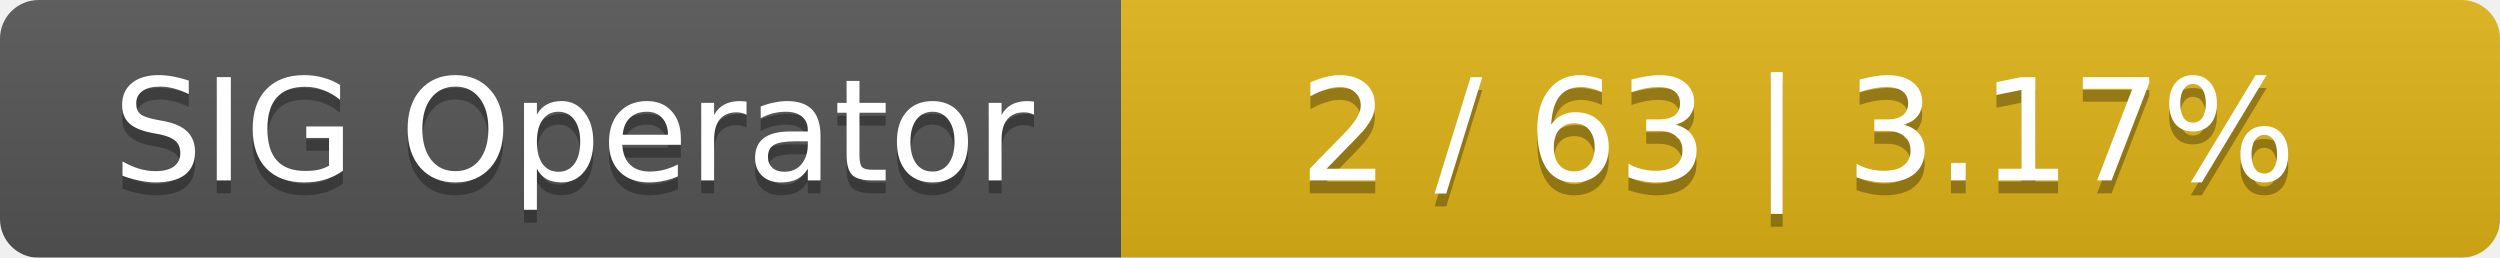
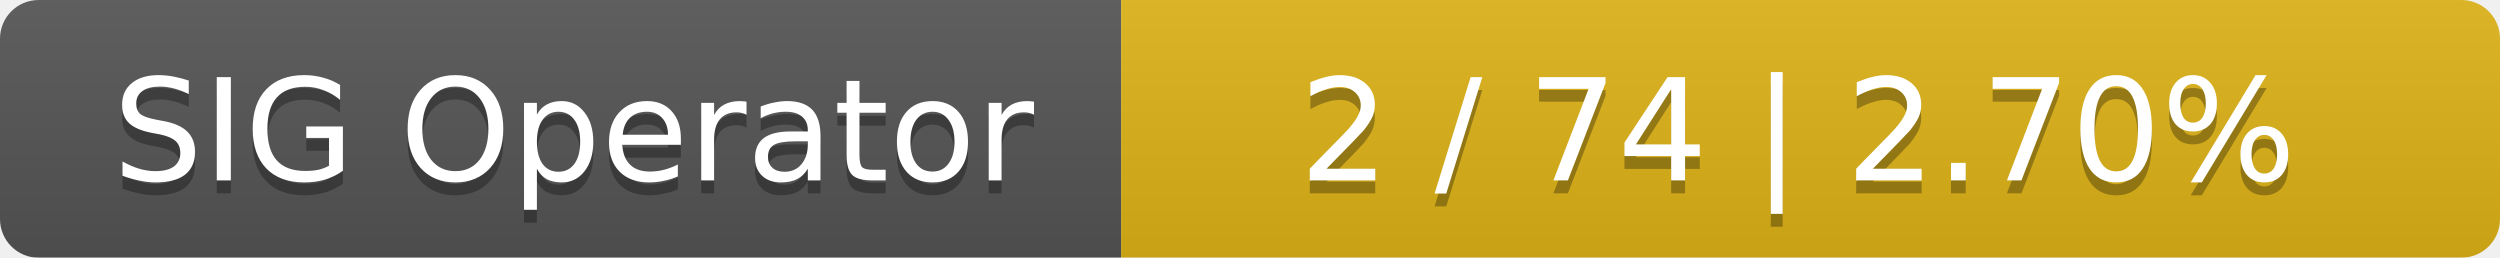
<svg xmlns="http://www.w3.org/2000/svg" width="194" height="20">
  <linearGradient id="smooth" x2="0" y2="100%">
    <stop offset="0" stop-color="#bbb" stop-opacity=".1" />
    <stop offset="1" stop-opacity=".1" />
  </linearGradient>
  <mask id="round">
    <rect width="194" height="20" rx="3" fill="#fff" />
  </mask>
  <g mask="url(#round)">
    <rect width="87" height="20" fill="#555" />
    <rect x="87" width="107" height="20" fill="#dfb317" />
    <rect width="194" height="20" fill="url(#smooth)" />
  </g>
  <g fill="#fff" text-anchor="middle" font-family="DejaVu Sans,Verdana,Geneva,sans-serif" font-size="11">
    <text x="44.5" y="15" fill="#010101" fill-opacity=".3">SIG Operator</text>
    <text x="44.5" y="14">SIG Operator</text>
-     <text x="139.5" y="15" fill="#010101" fill-opacity=".3">2 / 63    |    3.17%</text>
-     <text x="139.5" y="14">2 / 63    |    3.17%</text>
+     <text x="139.5" y="15" fill="#010101" fill-opacity=".3">2 / 74    |    2.70%</text>
+     <text x="139.5" y="14">2 / 74    |    2.70%</text>
  </g>
</svg>
